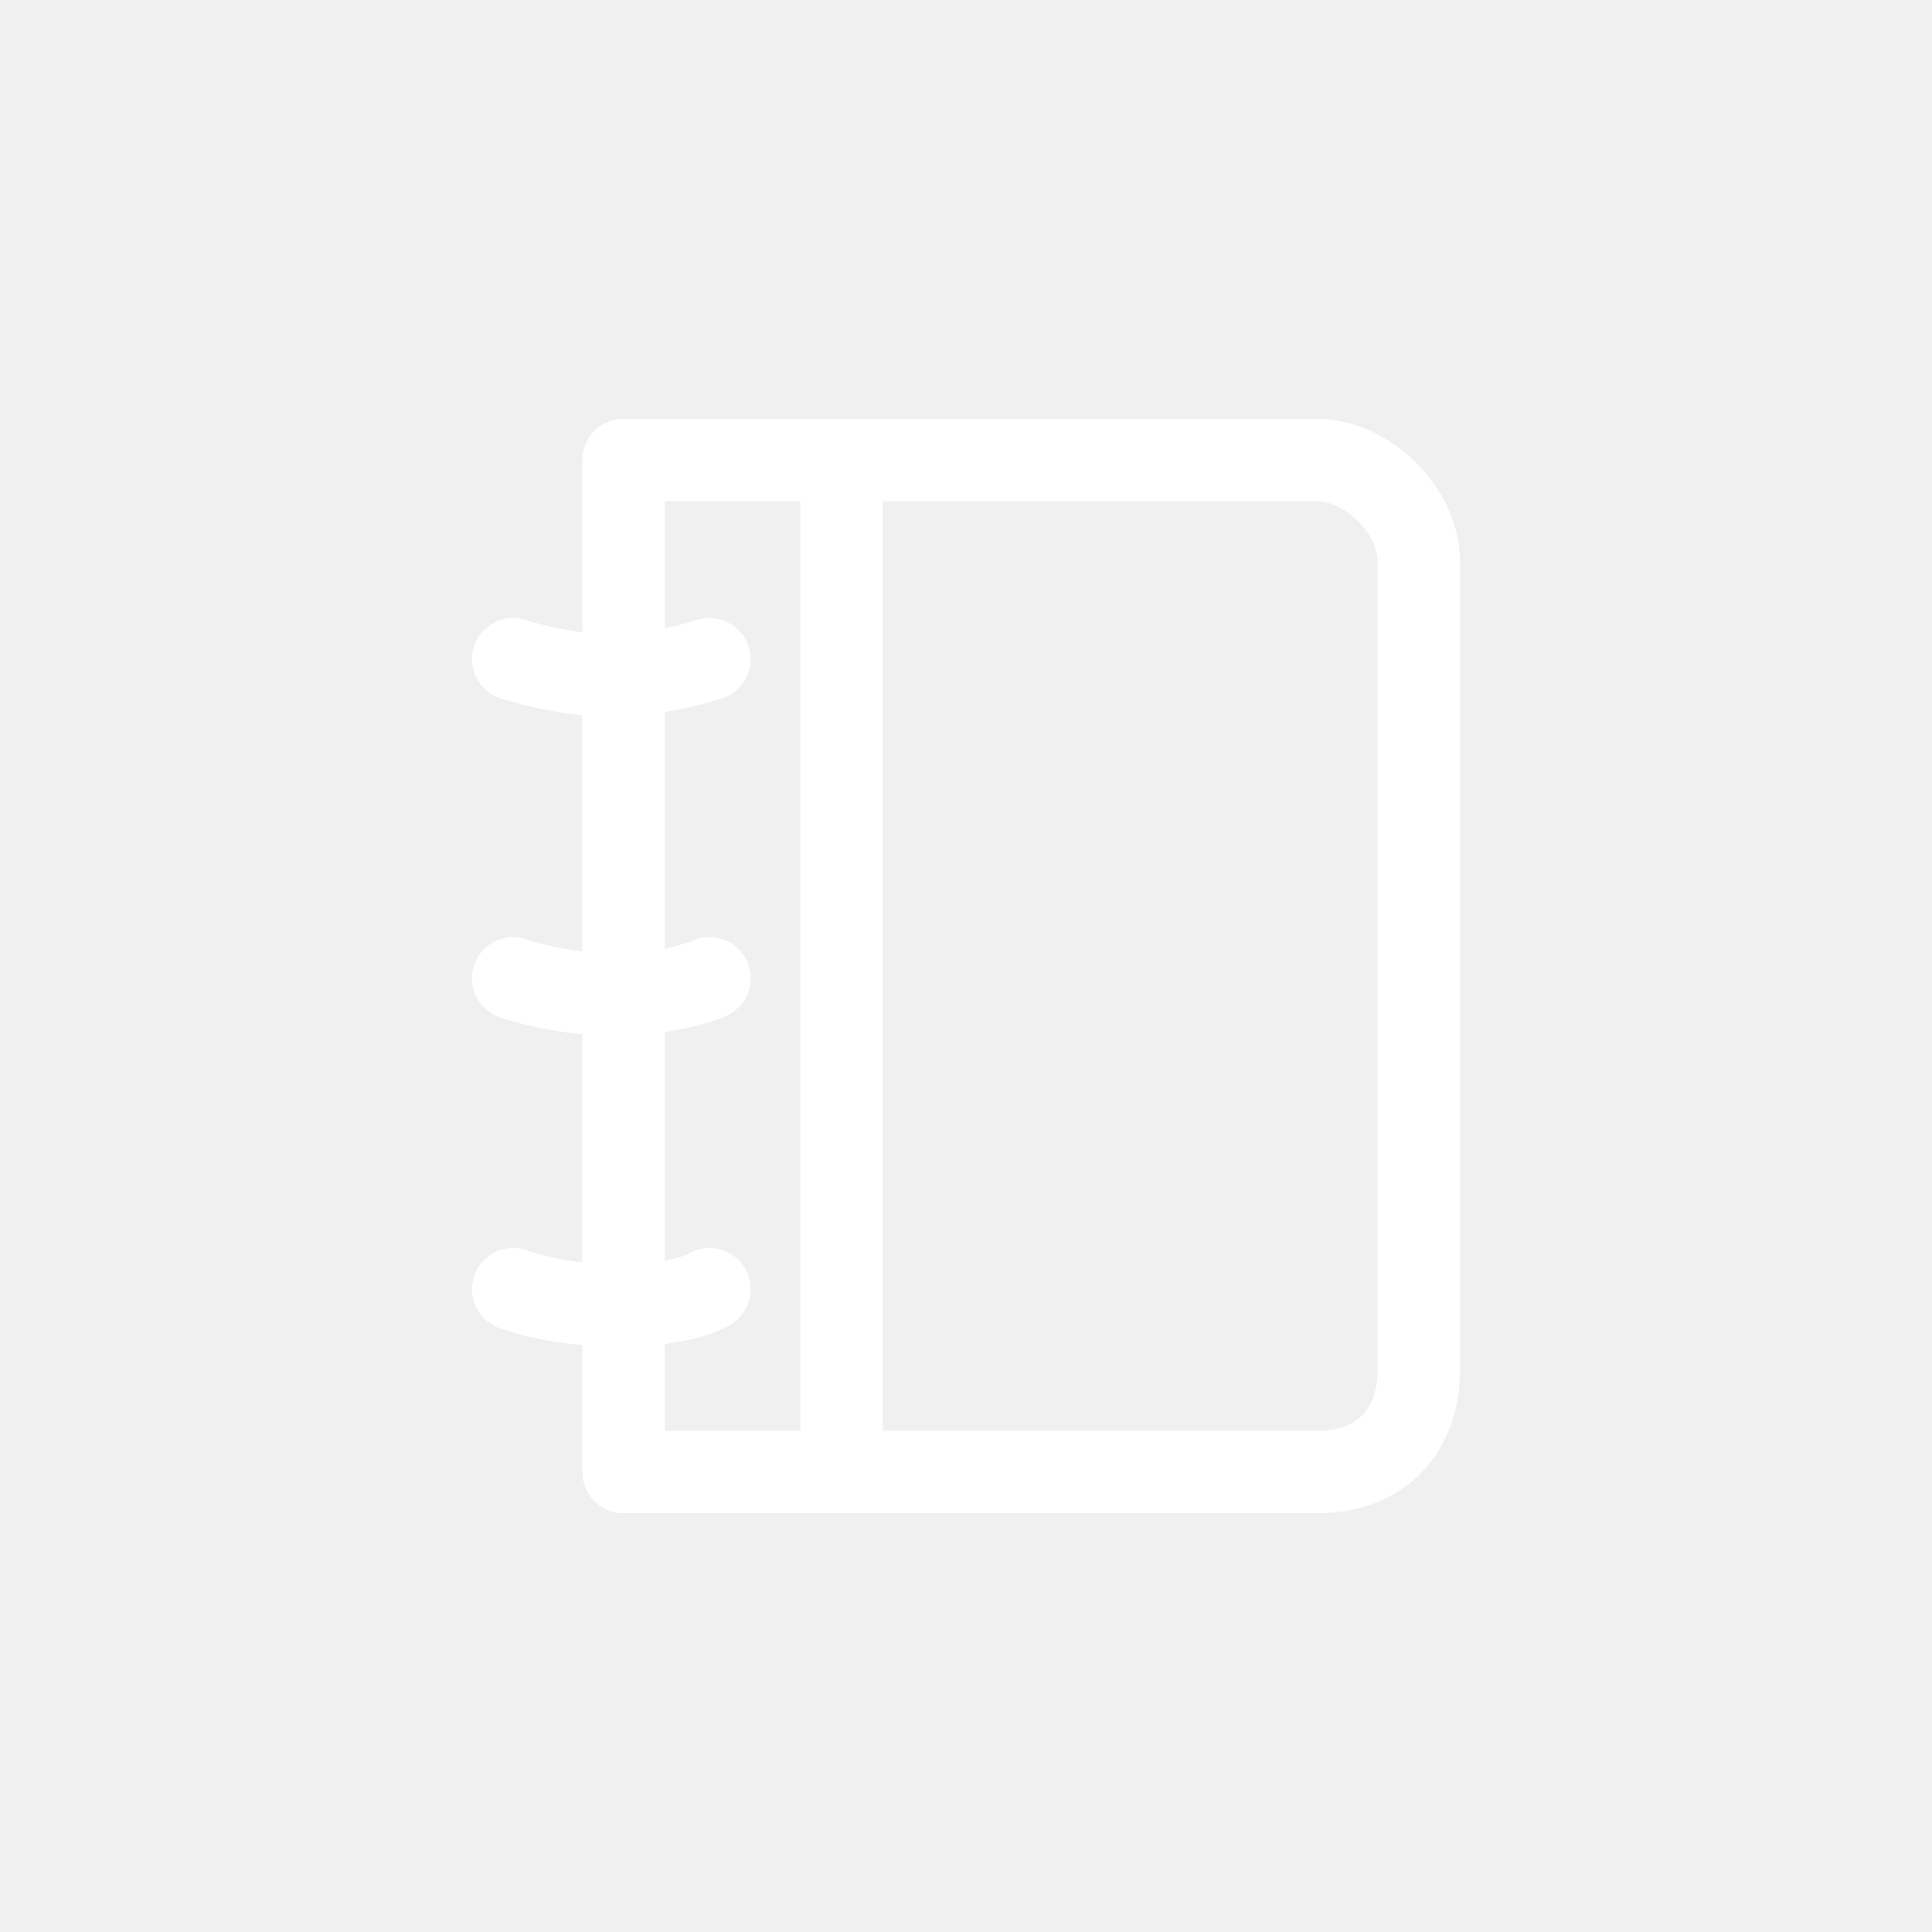
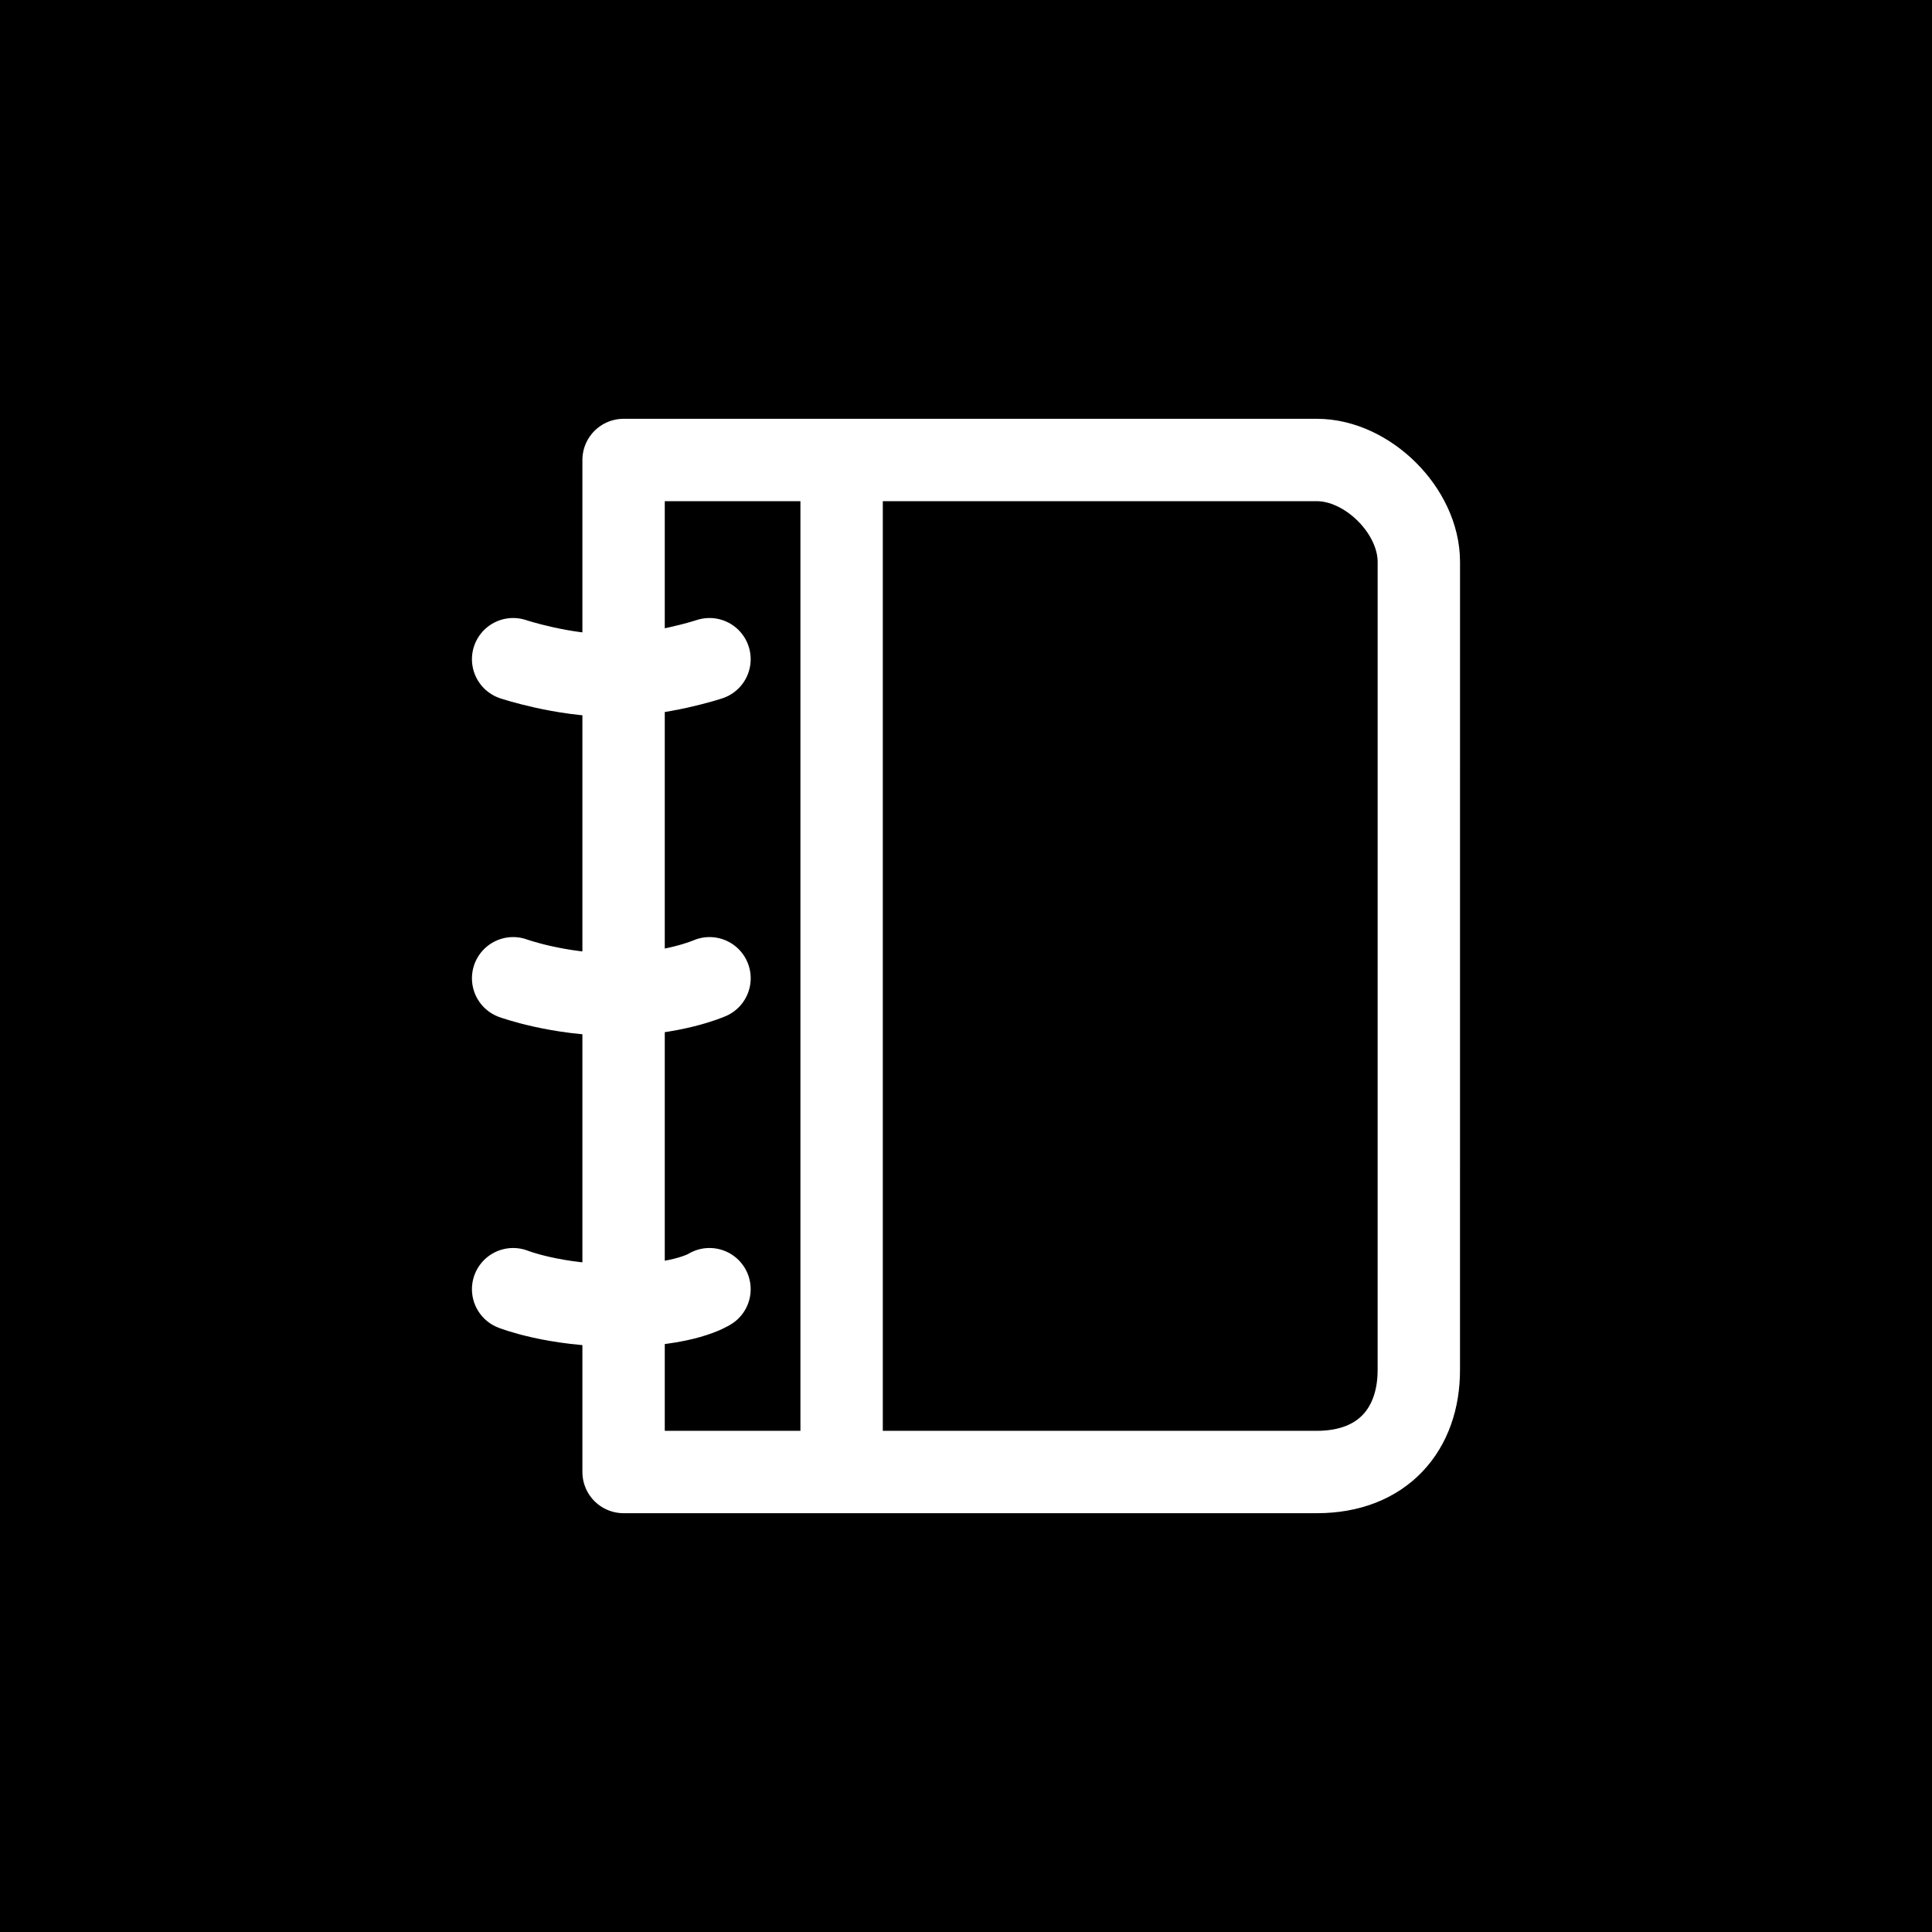
- <svg xmlns="http://www.w3.org/2000/svg" xmlns:xlink="http://www.w3.org/1999/xlink" version="1.0" width="55" height="55" id="svg2">
-   <defs id="defs5">
-     <linearGradient x1="66.8" y1="23.707" x2="203.454" y2="23.238" id="linearGradient2467" xlink:href="#linearGradient3166" gradientUnits="userSpaceOnUse" gradientTransform="matrix(0.2497164,0,0,0.2514503,-11.49352,14.12417)" />
-     <linearGradient x1="0" y1="22" x2="74" y2="22" id="linearGradient3172" xlink:href="#linearGradient3166" gradientUnits="userSpaceOnUse" />
-     <linearGradient id="linearGradient3166">
-       <stop id="stop3168" style="stop-color:#ffffff;stop-opacity:1" offset="0" />
-       <stop id="stop3170" style="stop-color:#0000ff;stop-opacity:1" offset="1" />
-     </linearGradient>
-     <linearGradient x1="0" y1="22" x2="74" y2="22" id="linearGradient2557" xlink:href="#linearGradient3166" gradientUnits="userSpaceOnUse" gradientTransform="matrix(0.3333,0,0,0.3333,9.256099,9.912324)" />
-     <linearGradient x1="0" y1="22" x2="74" y2="22" id="linearGradient2561" xlink:href="#linearGradient3166" gradientUnits="userSpaceOnUse" gradientTransform="matrix(0.3333,0,0,0.3333,8.962951,22.78352)" />
-     <linearGradient x1="66.8" y1="23.707" x2="203.454" y2="23.238" id="linearGradient2567" xlink:href="#linearGradient3166" gradientUnits="userSpaceOnUse" gradientTransform="matrix(0.2497164,0,0,0.2514503,-11.74352,13.87417)" />
-     <linearGradient id="linearGradient2527">
-       <stop id="stop2529" style="stop-color:#ffffff;stop-opacity:1" offset="0" />
-       <stop id="stop2531" style="stop-color:#ffff00;stop-opacity:1" offset="1" />
-     </linearGradient>
-     <linearGradient x1="0.943" y1="-31.67" x2="104.377" y2="20.434" id="linearGradient2533" xlink:href="#linearGradient3166" gradientUnits="userSpaceOnUse" gradientTransform="matrix(0.7083638,0,0,1.001256,0.1338084,32.63207)" />
-     <linearGradient id="linearGradient4342">
-       <stop id="stop3259" style="stop-color:#ffffff;stop-opacity:1" offset="0" />
-       <stop id="stop4345" style="stop-color:#ff00ff;stop-opacity:1" offset="1" />
-     </linearGradient>
-     <linearGradient x1="0" y1="0" x2="104" y2="21" id="linearGradient4340" xlink:href="#linearGradient3166" gradientUnits="userSpaceOnUse" gradientTransform="matrix(1.013924,0,0,1.094649,31.74144,7.756189)" />
-     <linearGradient x1="0" y1="19.625" x2="320.75" y2="19.625" id="linearGradient3170" xlink:href="#linearGradient3164" gradientUnits="userSpaceOnUse" />
-     <linearGradient id="linearGradient3164">
-       <stop id="stop3166" style="stop-color:#ffffff;stop-opacity:1" offset="0" />
-       <stop id="stop4336" style="stop-color:#ff00ff;stop-opacity:0" offset="1" />
-     </linearGradient>
-     <linearGradient x1="66.8" y1="23.707" x2="203.454" y2="23.238" id="linearGradient4362" xlink:href="#linearGradient3166" gradientUnits="userSpaceOnUse" gradientTransform="matrix(0.9988658,0,0,1.005801,-66.7241,-0.0033087)" />
-     <linearGradient x1="0" y1="22" x2="74" y2="22" id="linearGradient4488" xlink:href="#linearGradient3166" gradientUnits="userSpaceOnUse" />
-     <linearGradient id="linearGradient4482">
-       <stop id="stop4484" style="stop-color:#ffffff;stop-opacity:1" offset="0" />
-       <stop id="stop4486" style="stop-color:#ff00ff;stop-opacity:1" offset="1" />
-     </linearGradient>
-     <linearGradient x1="0" y1="22" x2="74" y2="22" id="linearGradient2550" xlink:href="#linearGradient3166" gradientUnits="userSpaceOnUse" gradientTransform="matrix(0.3333,0,0,0.3333,8.962951,22.78352)" />
-     <linearGradient x1="0" y1="22" x2="74" y2="22" id="linearGradient2548" xlink:href="#linearGradient3166" gradientUnits="userSpaceOnUse" gradientTransform="matrix(0.3333,0,0,0.3333,9.256099,9.912324)" />
-     <linearGradient id="linearGradient2540">
-       <stop id="stop2542" style="stop-color:#ffffff;stop-opacity:1" offset="0" />
-       <stop id="stop2544" style="stop-color:#ffff00;stop-opacity:1" offset="1" />
-     </linearGradient>
-     <linearGradient x1="0" y1="22" x2="74" y2="22" id="linearGradient2538" xlink:href="#linearGradient3166" gradientUnits="userSpaceOnUse" />
-     <linearGradient x1="66.8" y1="23.707" x2="203.454" y2="23.238" id="linearGradient2874" xlink:href="#linearGradient3166" gradientUnits="userSpaceOnUse" gradientTransform="matrix(0.2497164,0,0,0.2514503,-5.118553,13.37417)" />
-     <linearGradient x1="0.943" y1="-31.67" x2="104.377" y2="20.434" id="linearGradient3172-9" xlink:href="#linearGradient3166-6" gradientUnits="userSpaceOnUse" gradientTransform="matrix(0.7083638,0,0,1.001256,0.1338084,32.63207)" />
-     <linearGradient id="linearGradient3166-6">
-       <stop id="stop3168-5" style="stop-color:#ffffff;stop-opacity:1" offset="0" />
-       <stop id="stop3170-6" style="stop-color:#ffff00;stop-opacity:1" offset="1" />
-     </linearGradient>
-   </defs>
-   <g transform="matrix(0.67,0,0,0.67,9.075,9.075)" id="g2855">
+ <svg xmlns="http://www.w3.org/2000/svg" version="1.0" width="55" height="55" id="svg2">
+   <rect width="55" height="55" x="0" y="0" id="rect3269" style="fill:#000000;fill-opacity:1;fill-rule:nonzero;stroke:none" />
+ `  <g transform="matrix(0.67,0,0,0.67,9.075,9.075)" id="g2855">
    <path d="m 46.74,44.669 c 0,2.511 -1.528,4.331 -4.332,4.331 l -29.457,0 0,-43 29.458,0 c 2.15,0 4.332,2.154 4.332,4.33 l -0.001,34.339 0,0 z" id="path2458" style="fill:none;stroke:#ffffff;stroke-width:3.5;stroke-linecap:round;stroke-linejoin:round;stroke-opacity:1" />
    <line style="fill:none;stroke:#ffffff;stroke-width:3.5;stroke-linecap:round;stroke-linejoin:round;stroke-opacity:1" x1="22.215" x2="22.215" y1="6.121" y2="48.881" id="line2460" />
    <path d="m 8.258,14.464 c 0,0 2.084,0.695 4.17,0.695 2.086,0 4.173,-0.695 4.173,-0.695" id="path2462" style="fill:none;stroke:#ffffff;stroke-width:3.5;stroke-linecap:round;stroke-linejoin:round;stroke-opacity:1" />
    <path d="m 8.258,28.021 c 0,0 1.912,0.695 4.345,0.695 2.433,0 3.999,-0.695 3.999,-0.695" id="path2464" style="fill:none;stroke:#ffffff;stroke-width:3.5;stroke-linecap:round;stroke-linejoin:round;stroke-opacity:1" />
    <path d="m 8.258,41.232 c 0,0 1.736,0.695 4.518,0.695 2.781,0 3.825,-0.695 3.825,-0.695" id="path2466" style="fill:none;stroke:#ffffff;stroke-width:3.5;stroke-linecap:round;stroke-linejoin:round;stroke-opacity:1" />
  </g>
</svg>
